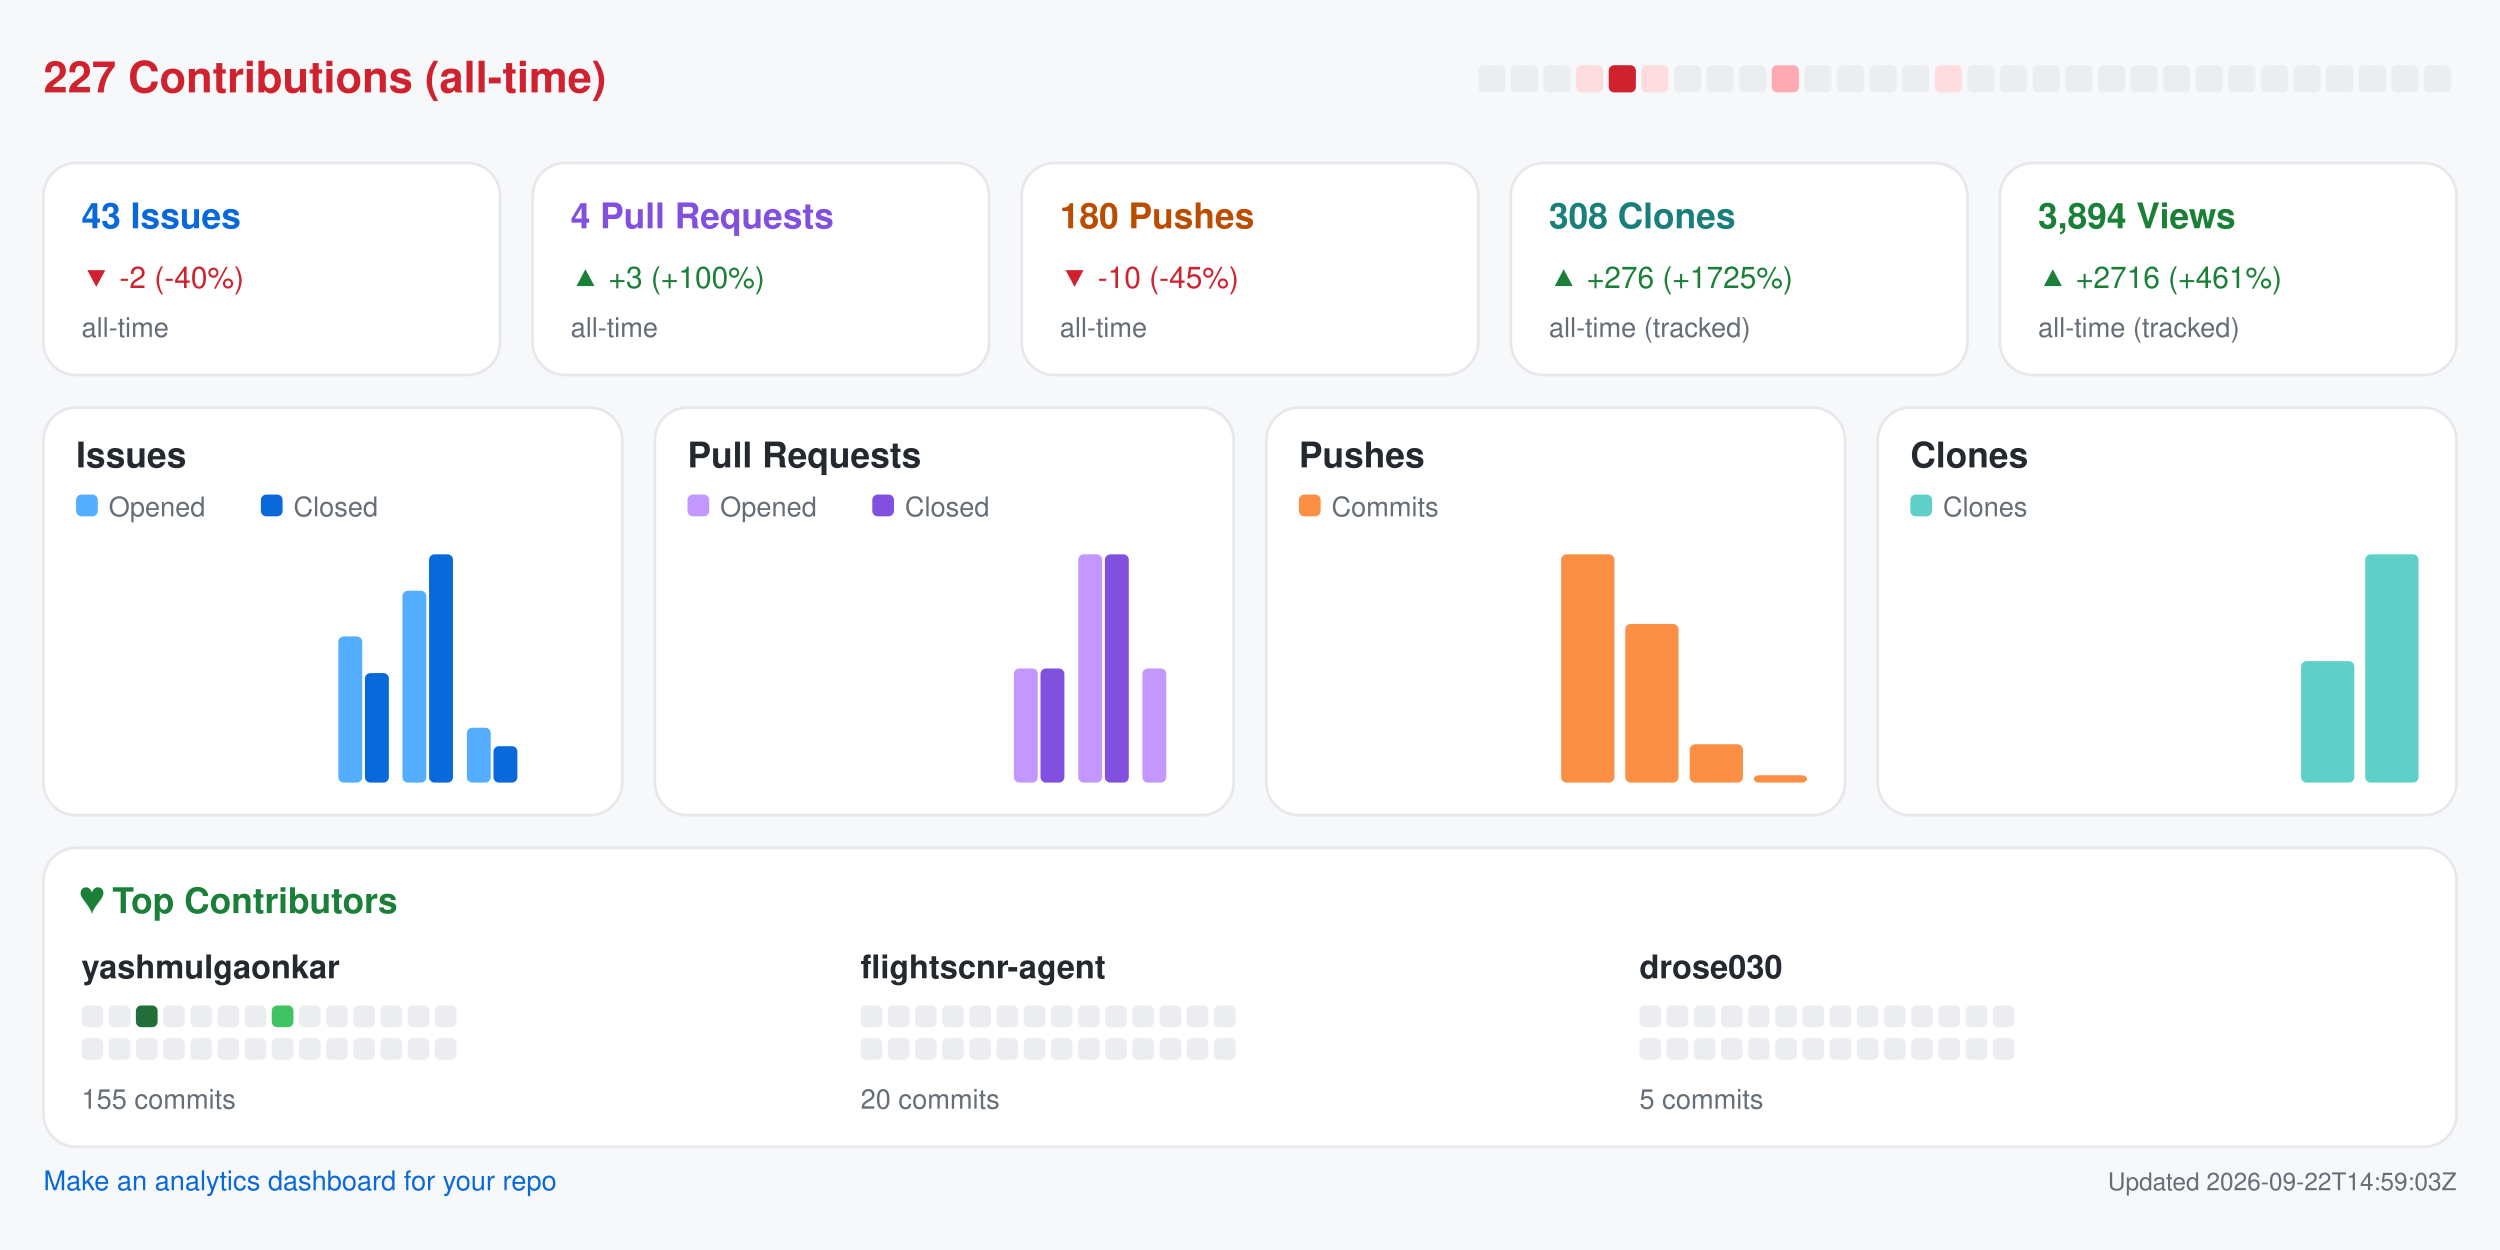
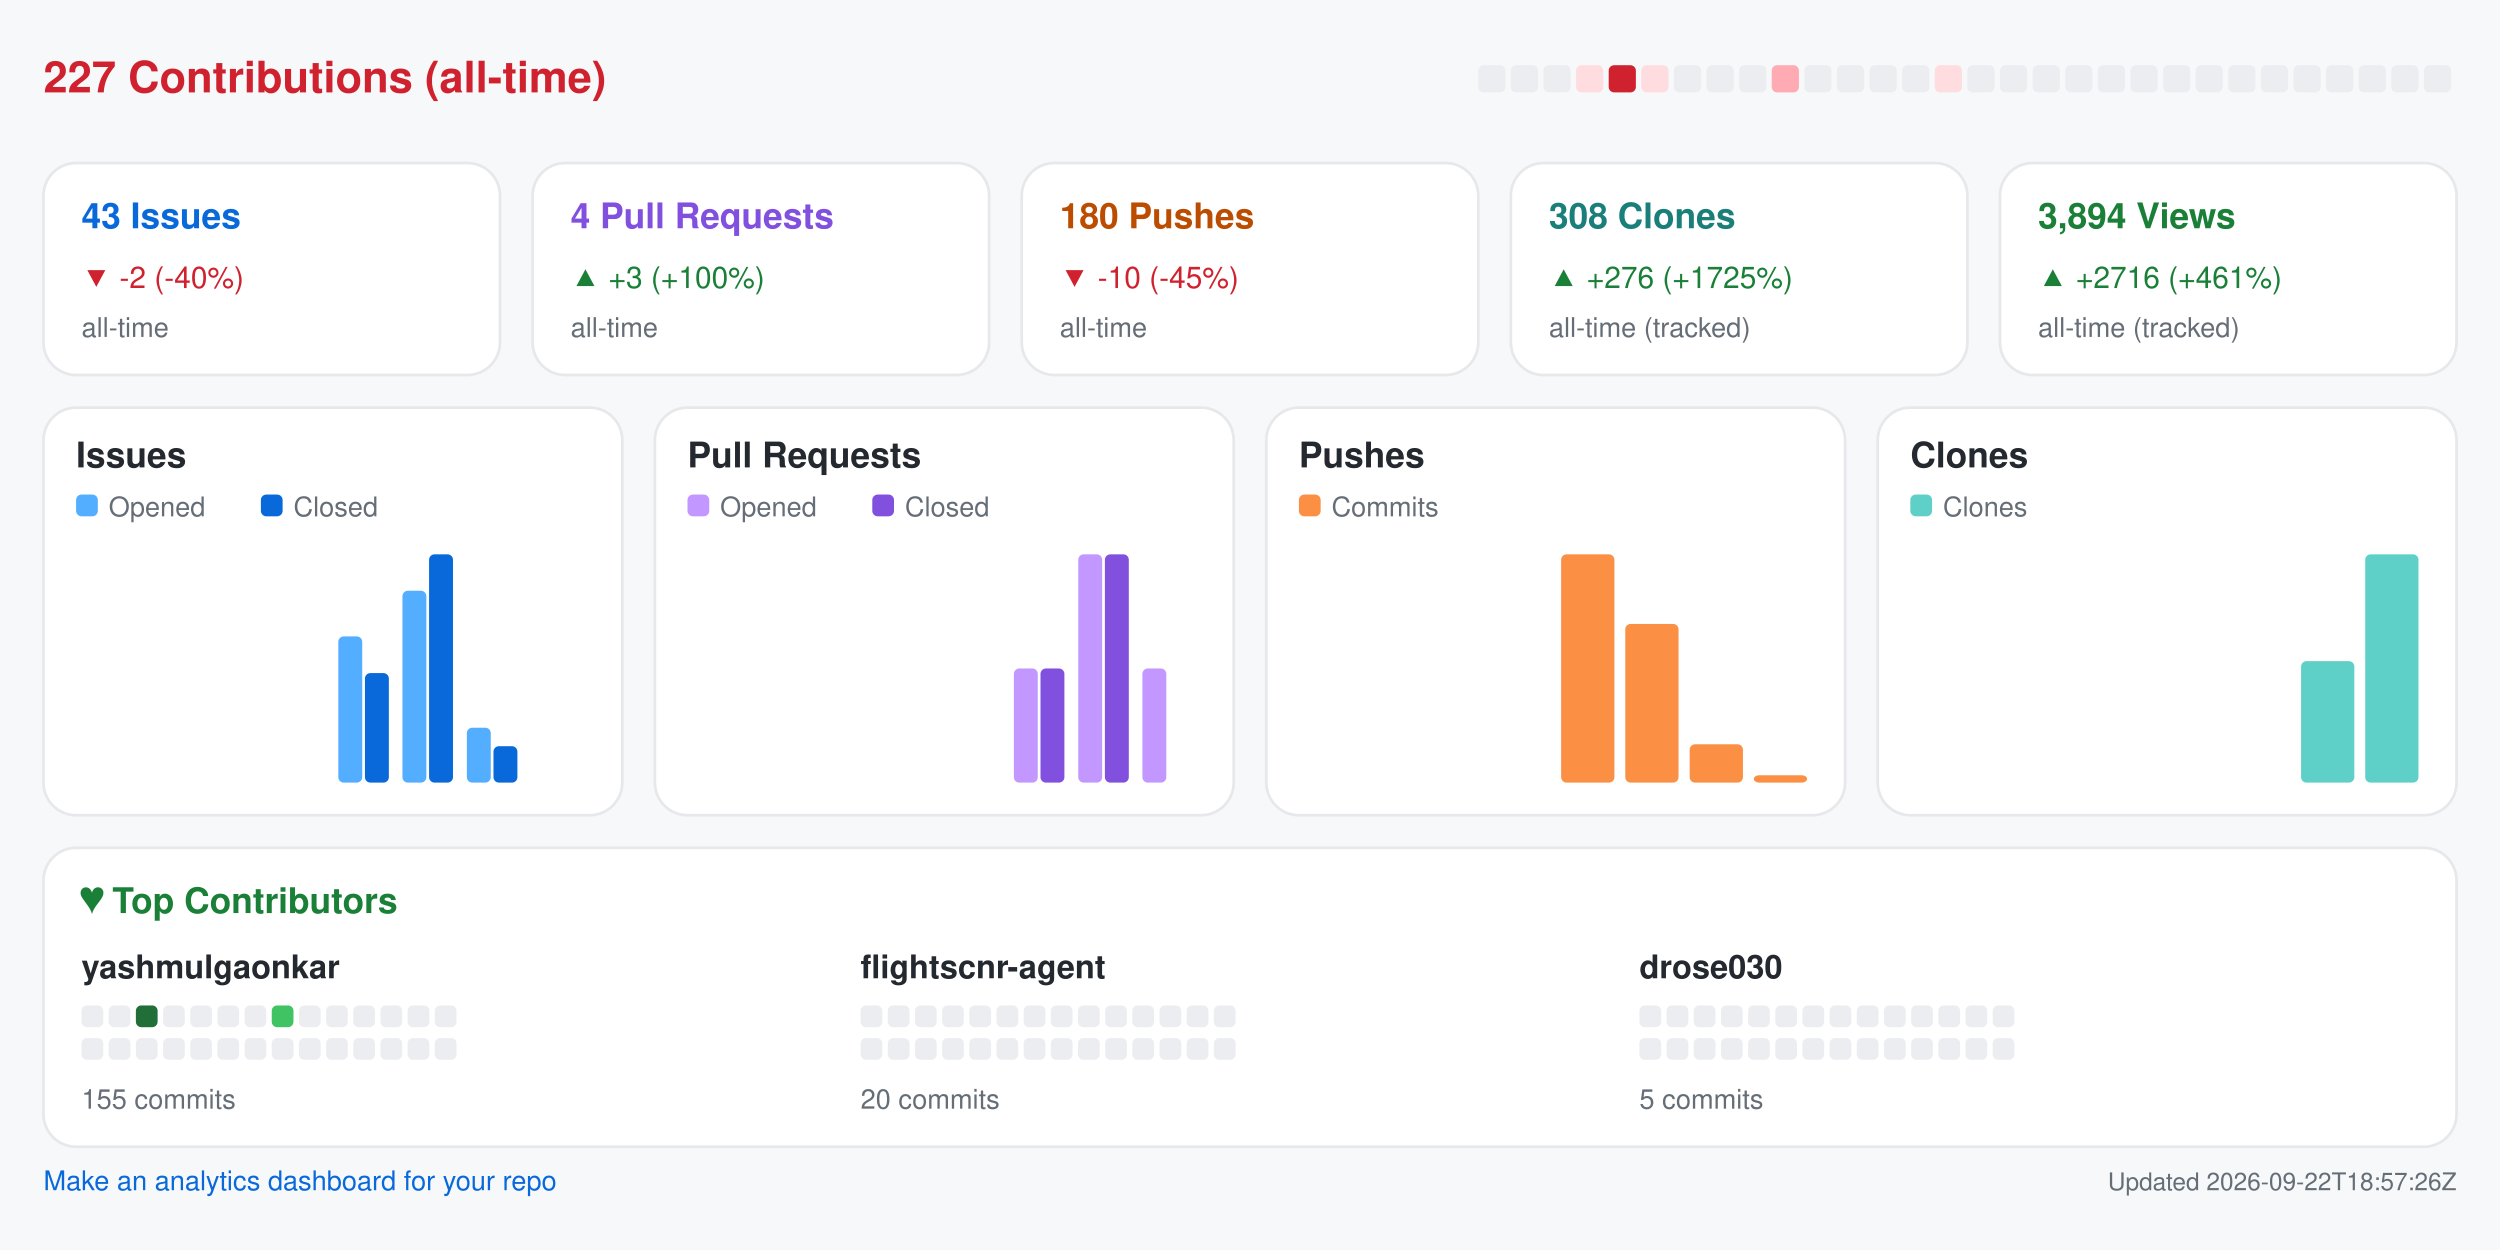
<svg xmlns="http://www.w3.org/2000/svg" width="920" height="460" viewBox="0 0 920 460" role="img" aria-label="Repository analytics for yashmulgaonkar/FlightScnr">
  <rect x="0.0" y="0.0" width="920.0" height="460.0" rx="0" fill="#f6f8fa" />
  <text x="16.0" y="34.0" fill="#cf222e" font-size="16" font-family="-apple-system,BlinkMacSystemFont,Segoe UI,Helvetica,Arial,sans-serif" font-weight="600" text-anchor="start">227 Contributions (all-time)</text>
  <rect x="544.0" y="24.0" width="10.0" height="10.0" rx="2" fill="#ebedf0" />
  <rect x="556.0" y="24.0" width="10.0" height="10.0" rx="2" fill="#ebedf0" />
  <rect x="568.0" y="24.0" width="10.0" height="10.0" rx="2" fill="#ebedf0" />
  <rect x="580.0" y="24.0" width="10.0" height="10.0" rx="2" fill="#ffdce0" />
  <rect x="592.0" y="24.0" width="10.0" height="10.0" rx="2" fill="#cf222e" />
  <rect x="604.0" y="24.0" width="10.0" height="10.0" rx="2" fill="#ffdce0" />
  <rect x="616.0" y="24.0" width="10.0" height="10.0" rx="2" fill="#ebedf0" />
  <rect x="628.0" y="24.0" width="10.0" height="10.0" rx="2" fill="#ebedf0" />
  <rect x="640.0" y="24.0" width="10.0" height="10.0" rx="2" fill="#ebedf0" />
  <rect x="652.0" y="24.0" width="10.0" height="10.0" rx="2" fill="#ffabb3" />
  <rect x="664.0" y="24.0" width="10.0" height="10.0" rx="2" fill="#ebedf0" />
  <rect x="676.0" y="24.0" width="10.0" height="10.0" rx="2" fill="#ebedf0" />
  <rect x="688.0" y="24.0" width="10.0" height="10.0" rx="2" fill="#ebedf0" />
  <rect x="700.0" y="24.0" width="10.0" height="10.0" rx="2" fill="#ebedf0" />
  <rect x="712.0" y="24.0" width="10.0" height="10.0" rx="2" fill="#ffdce0" />
  <rect x="724.0" y="24.0" width="10.0" height="10.0" rx="2" fill="#ebedf0" />
  <rect x="736.0" y="24.0" width="10.0" height="10.0" rx="2" fill="#ebedf0" />
  <rect x="748.0" y="24.0" width="10.0" height="10.0" rx="2" fill="#ebedf0" />
  <rect x="760.0" y="24.0" width="10.0" height="10.0" rx="2" fill="#ebedf0" />
  <rect x="772.0" y="24.0" width="10.0" height="10.0" rx="2" fill="#ebedf0" />
  <rect x="784.0" y="24.0" width="10.0" height="10.0" rx="2" fill="#ebedf0" />
  <rect x="796.0" y="24.0" width="10.0" height="10.0" rx="2" fill="#ebedf0" />
  <rect x="808.0" y="24.0" width="10.0" height="10.0" rx="2" fill="#ebedf0" />
  <rect x="820.0" y="24.0" width="10.0" height="10.0" rx="2" fill="#ebedf0" />
  <rect x="832.0" y="24.0" width="10.0" height="10.0" rx="2" fill="#ebedf0" />
  <rect x="844.0" y="24.0" width="10.0" height="10.0" rx="2" fill="#ebedf0" />
  <rect x="856.0" y="24.0" width="10.0" height="10.0" rx="2" fill="#ebedf0" />
  <rect x="868.0" y="24.0" width="10.0" height="10.0" rx="2" fill="#ebedf0" />
  <rect x="880.0" y="24.0" width="10.0" height="10.0" rx="2" fill="#ebedf0" />
  <rect x="892.0" y="24.0" width="10.0" height="10.0" rx="2" fill="#ebedf0" />
  <rect x="16.0" y="60.0" width="168.0" height="78.0" rx="12" fill="#ffffff" stroke="#e6e8eb" />
  <text x="30.0" y="84.0" fill="#0969da" font-size="13" font-family="-apple-system,BlinkMacSystemFont,Segoe UI,Helvetica,Arial,sans-serif" font-weight="600" text-anchor="start">43 Issues</text>
  <text x="30.0" y="106.0" fill="#cf222e" font-size="11" font-family="-apple-system,BlinkMacSystemFont,Segoe UI,Helvetica,Arial,sans-serif" font-weight="400" text-anchor="start">▼ -2 (-40%)</text>
  <text x="30.0" y="124.0" fill="#656d76" font-size="10" font-family="-apple-system,BlinkMacSystemFont,Segoe UI,Helvetica,Arial,sans-serif" font-weight="400" text-anchor="start">all-time</text>
  <rect x="196.0" y="60.0" width="168.0" height="78.0" rx="12" fill="#ffffff" stroke="#e6e8eb" />
  <text x="210.0" y="84.0" fill="#8250df" font-size="13" font-family="-apple-system,BlinkMacSystemFont,Segoe UI,Helvetica,Arial,sans-serif" font-weight="600" text-anchor="start">4 Pull Requests</text>
  <text x="210.0" y="106.0" fill="#1a7f37" font-size="11" font-family="-apple-system,BlinkMacSystemFont,Segoe UI,Helvetica,Arial,sans-serif" font-weight="400" text-anchor="start">▲ +3 (+100%)</text>
  <text x="210.0" y="124.0" fill="#656d76" font-size="10" font-family="-apple-system,BlinkMacSystemFont,Segoe UI,Helvetica,Arial,sans-serif" font-weight="400" text-anchor="start">all-time</text>
  <rect x="376.0" y="60.0" width="168.0" height="78.0" rx="12" fill="#ffffff" stroke="#e6e8eb" />
  <text x="390.0" y="84.0" fill="#bc4c00" font-size="13" font-family="-apple-system,BlinkMacSystemFont,Segoe UI,Helvetica,Arial,sans-serif" font-weight="600" text-anchor="start">180 Pushes</text>
  <text x="390.0" y="106.0" fill="#cf222e" font-size="11" font-family="-apple-system,BlinkMacSystemFont,Segoe UI,Helvetica,Arial,sans-serif" font-weight="400" text-anchor="start">▼ -10 (-45%)</text>
  <text x="390.0" y="124.0" fill="#656d76" font-size="10" font-family="-apple-system,BlinkMacSystemFont,Segoe UI,Helvetica,Arial,sans-serif" font-weight="400" text-anchor="start">all-time</text>
  <rect x="556.0" y="60.0" width="168.0" height="78.0" rx="12" fill="#ffffff" stroke="#e6e8eb" />
  <text x="570.0" y="84.0" fill="#1a7f7a" font-size="13" font-family="-apple-system,BlinkMacSystemFont,Segoe UI,Helvetica,Arial,sans-serif" font-weight="600" text-anchor="start">308 Clones</text>
  <text x="570.0" y="106.0" fill="#1a7f37" font-size="11" font-family="-apple-system,BlinkMacSystemFont,Segoe UI,Helvetica,Arial,sans-serif" font-weight="400" text-anchor="start">▲ +276 (+1725%)</text>
  <text x="570.0" y="124.0" fill="#656d76" font-size="10" font-family="-apple-system,BlinkMacSystemFont,Segoe UI,Helvetica,Arial,sans-serif" font-weight="400" text-anchor="start">all-time (tracked)</text>
  <rect x="736.0" y="60.0" width="168.0" height="78.0" rx="12" fill="#ffffff" stroke="#e6e8eb" />
  <text x="750.0" y="84.0" fill="#1a7f37" font-size="13" font-family="-apple-system,BlinkMacSystemFont,Segoe UI,Helvetica,Arial,sans-serif" font-weight="600" text-anchor="start">3,894 Views</text>
  <text x="750.0" y="106.0" fill="#1a7f37" font-size="11" font-family="-apple-system,BlinkMacSystemFont,Segoe UI,Helvetica,Arial,sans-serif" font-weight="400" text-anchor="start">▲ +2716 (+461%)</text>
  <text x="750.0" y="124.0" fill="#656d76" font-size="10" font-family="-apple-system,BlinkMacSystemFont,Segoe UI,Helvetica,Arial,sans-serif" font-weight="400" text-anchor="start">all-time (tracked)</text>
  <rect x="16.0" y="150.0" width="213.0" height="150.0" rx="12" fill="#ffffff" stroke="#e6e8eb" />
  <text x="28.0" y="172.0" fill="#24292f" font-size="13" font-family="-apple-system,BlinkMacSystemFont,Segoe UI,Helvetica,Arial,sans-serif" font-weight="600" text-anchor="start">Issues</text>
  <rect x="28.0" y="182.0" width="8.0" height="8.0" rx="2" fill="#54aeff" />
  <text x="40.0" y="190.0" fill="#656d76" font-size="10" font-family="-apple-system,BlinkMacSystemFont,Segoe UI,Helvetica,Arial,sans-serif" font-weight="400" text-anchor="start">Opened</text>
  <rect x="96.0" y="182.0" width="8.0" height="8.0" rx="2" fill="#0969da" />
  <text x="108.0" y="190.0" fill="#656d76" font-size="10" font-family="-apple-system,BlinkMacSystemFont,Segoe UI,Helvetica,Arial,sans-serif" font-weight="400" text-anchor="start">Closed</text>
  <rect x="30.0" y="288.0" width="8.8" height="0.0" rx="2" fill="#54aeff" />
  <rect x="39.8" y="288.0" width="8.8" height="0.0" rx="2" fill="#0969da" />
  <rect x="53.6" y="288.0" width="8.8" height="0.0" rx="2" fill="#54aeff" />
  <rect x="63.4" y="288.0" width="8.8" height="0.0" rx="2" fill="#0969da" />
  <rect x="77.2" y="288.0" width="8.8" height="0.0" rx="2" fill="#54aeff" />
  <rect x="87.1" y="288.0" width="8.8" height="0.0" rx="2" fill="#0969da" />
  <rect x="100.9" y="288.0" width="8.8" height="0.0" rx="2" fill="#54aeff" />
  <rect x="110.7" y="288.0" width="8.8" height="0.0" rx="2" fill="#0969da" />
  <rect x="124.5" y="234.2" width="8.8" height="53.8" rx="2" fill="#54aeff" />
  <rect x="134.3" y="247.7" width="8.8" height="40.3" rx="2" fill="#0969da" />
  <rect x="148.1" y="217.4" width="8.8" height="70.6" rx="2" fill="#54aeff" />
  <rect x="157.9" y="204.0" width="8.8" height="84.0" rx="2" fill="#0969da" />
  <rect x="171.8" y="267.8" width="8.8" height="20.2" rx="2" fill="#54aeff" />
  <rect x="181.6" y="274.6" width="8.8" height="13.4" rx="2" fill="#0969da" />
  <rect x="195.4" y="288.0" width="8.8" height="0.0" rx="2" fill="#54aeff" />
  <rect x="205.2" y="288.0" width="8.8" height="0.0" rx="2" fill="#0969da" />
  <rect x="241.0" y="150.0" width="213.0" height="150.0" rx="12" fill="#ffffff" stroke="#e6e8eb" />
  <text x="253.0" y="172.0" fill="#24292f" font-size="13" font-family="-apple-system,BlinkMacSystemFont,Segoe UI,Helvetica,Arial,sans-serif" font-weight="600" text-anchor="start">Pull Requests</text>
  <rect x="253.0" y="182.0" width="8.0" height="8.0" rx="2" fill="#c297ff" />
  <text x="265.0" y="190.0" fill="#656d76" font-size="10" font-family="-apple-system,BlinkMacSystemFont,Segoe UI,Helvetica,Arial,sans-serif" font-weight="400" text-anchor="start">Opened</text>
  <rect x="321.0" y="182.0" width="8.0" height="8.0" rx="2" fill="#8250df" />
  <text x="333.0" y="190.0" fill="#656d76" font-size="10" font-family="-apple-system,BlinkMacSystemFont,Segoe UI,Helvetica,Arial,sans-serif" font-weight="400" text-anchor="start">Closed</text>
  <rect x="255.0" y="288.0" width="8.8" height="0.0" rx="2" fill="#c297ff" />
  <rect x="264.8" y="288.0" width="8.8" height="0.0" rx="2" fill="#8250df" />
  <rect x="278.6" y="288.0" width="8.8" height="0.0" rx="2" fill="#c297ff" />
  <rect x="288.4" y="288.0" width="8.8" height="0.0" rx="2" fill="#8250df" />
  <rect x="302.2" y="288.0" width="8.8" height="0.0" rx="2" fill="#c297ff" />
  <rect x="312.1" y="288.0" width="8.8" height="0.0" rx="2" fill="#8250df" />
  <rect x="325.9" y="288.0" width="8.8" height="0.0" rx="2" fill="#c297ff" />
  <rect x="335.7" y="288.0" width="8.8" height="0.0" rx="2" fill="#8250df" />
  <rect x="349.5" y="288.0" width="8.8" height="0.0" rx="2" fill="#c297ff" />
  <rect x="359.3" y="288.0" width="8.8" height="0.0" rx="2" fill="#8250df" />
  <rect x="373.1" y="246.0" width="8.8" height="42.0" rx="2" fill="#c297ff" />
  <rect x="382.9" y="246.0" width="8.8" height="42.0" rx="2" fill="#8250df" />
  <rect x="396.8" y="204.0" width="8.8" height="84.0" rx="2" fill="#c297ff" />
  <rect x="406.6" y="204.0" width="8.8" height="84.0" rx="2" fill="#8250df" />
  <rect x="420.4" y="246.0" width="8.8" height="42.0" rx="2" fill="#c297ff" />
  <rect x="430.2" y="288.0" width="8.8" height="0.0" rx="2" fill="#8250df" />
  <rect x="466.0" y="150.0" width="213.0" height="150.0" rx="12" fill="#ffffff" stroke="#e6e8eb" />
  <text x="478.0" y="172.0" fill="#24292f" font-size="13" font-family="-apple-system,BlinkMacSystemFont,Segoe UI,Helvetica,Arial,sans-serif" font-weight="600" text-anchor="start">Pushes</text>
  <rect x="478.0" y="182.0" width="8.0" height="8.0" rx="2" fill="#fb8f44" />
  <text x="490.0" y="190.0" fill="#656d76" font-size="10" font-family="-apple-system,BlinkMacSystemFont,Segoe UI,Helvetica,Arial,sans-serif" font-weight="400" text-anchor="start">Commits</text>
  <rect x="480.0" y="288.0" width="19.6" height="0.0" rx="2" fill="#fb8f44" />
  <rect x="503.6" y="288.0" width="19.6" height="0.0" rx="2" fill="#fb8f44" />
  <rect x="527.2" y="288.0" width="19.6" height="0.0" rx="2" fill="#fb8f44" />
  <rect x="550.9" y="288.0" width="19.6" height="0.0" rx="2" fill="#fb8f44" />
  <rect x="574.5" y="204.0" width="19.6" height="84.0" rx="2" fill="#fb8f44" />
  <rect x="598.1" y="229.6" width="19.6" height="58.4" rx="2" fill="#fb8f44" />
  <rect x="621.8" y="273.9" width="19.6" height="14.1" rx="2" fill="#fb8f44" />
  <rect x="645.4" y="285.3" width="19.6" height="2.7" rx="2" fill="#fb8f44" />
  <rect x="691.0" y="150.0" width="213.0" height="150.0" rx="12" fill="#ffffff" stroke="#e6e8eb" />
  <text x="703.0" y="172.0" fill="#24292f" font-size="13" font-family="-apple-system,BlinkMacSystemFont,Segoe UI,Helvetica,Arial,sans-serif" font-weight="600" text-anchor="start">Clones</text>
  <rect x="703.0" y="182.0" width="8.0" height="8.0" rx="2" fill="#5fd0c8" />
  <text x="715.0" y="190.0" fill="#656d76" font-size="10" font-family="-apple-system,BlinkMacSystemFont,Segoe UI,Helvetica,Arial,sans-serif" font-weight="400" text-anchor="start">Clones</text>
  <rect x="705.0" y="288.0" width="19.6" height="0.0" rx="2" fill="#5fd0c8" />
  <rect x="728.6" y="288.0" width="19.6" height="0.0" rx="2" fill="#5fd0c8" />
  <rect x="752.2" y="288.0" width="19.6" height="0.0" rx="2" fill="#5fd0c8" />
  <rect x="775.9" y="288.0" width="19.6" height="0.0" rx="2" fill="#5fd0c8" />
  <rect x="799.5" y="288.0" width="19.6" height="0.0" rx="2" fill="#5fd0c8" />
  <rect x="823.1" y="288.0" width="19.6" height="0.0" rx="2" fill="#5fd0c8" />
  <rect x="846.8" y="243.3" width="19.6" height="44.7" rx="2" fill="#5fd0c8" />
  <rect x="870.4" y="204.0" width="19.6" height="84.0" rx="2" fill="#5fd0c8" />
  <rect x="16.0" y="312.0" width="888.0" height="110.0" rx="12" fill="#ffffff" stroke="#e6e8eb" />
  <text x="30.0" y="336.0" fill="#1a7f37" font-size="13" font-family="-apple-system,BlinkMacSystemFont,Segoe UI,Helvetica,Arial,sans-serif" font-weight="600" text-anchor="start">♥  Top Contributors</text>
  <text x="30.0" y="360.0" fill="#24292f" font-size="12" font-family="-apple-system,BlinkMacSystemFont,Segoe UI,Helvetica,Arial,sans-serif" font-weight="600" text-anchor="start">yashmulgaonkar</text>
  <rect x="30.0" y="370.0" width="8.0" height="8.0" rx="2" fill="#ebedf0" />
  <rect x="40.0" y="370.0" width="8.0" height="8.0" rx="2" fill="#ebedf0" />
  <rect x="50.0" y="370.0" width="8.0" height="8.0" rx="2" fill="#216e39" />
  <rect x="60.0" y="370.0" width="8.0" height="8.0" rx="2" fill="#ebedf0" />
  <rect x="70.0" y="370.0" width="8.0" height="8.0" rx="2" fill="#ebedf0" />
  <rect x="80.0" y="370.0" width="8.0" height="8.0" rx="2" fill="#ebedf0" />
  <rect x="90.0" y="370.0" width="8.0" height="8.0" rx="2" fill="#ebedf0" />
  <rect x="100.0" y="370.0" width="8.0" height="8.0" rx="2" fill="#40c463" />
  <rect x="110.0" y="370.0" width="8.0" height="8.0" rx="2" fill="#ebedf0" />
  <rect x="120.0" y="370.0" width="8.0" height="8.0" rx="2" fill="#ebedf0" />
  <rect x="130.0" y="370.0" width="8.0" height="8.0" rx="2" fill="#ebedf0" />
  <rect x="140.0" y="370.0" width="8.0" height="8.0" rx="2" fill="#ebedf0" />
  <rect x="150.0" y="370.0" width="8.0" height="8.0" rx="2" fill="#ebedf0" />
  <rect x="160.0" y="370.0" width="8.0" height="8.0" rx="2" fill="#ebedf0" />
  <rect x="30.0" y="382.0" width="8.0" height="8.0" rx="2" fill="#ebedf0" />
  <rect x="40.0" y="382.0" width="8.0" height="8.0" rx="2" fill="#ebedf0" />
  <rect x="50.0" y="382.0" width="8.0" height="8.0" rx="2" fill="#ebedf0" />
  <rect x="60.0" y="382.0" width="8.0" height="8.0" rx="2" fill="#ebedf0" />
  <rect x="70.0" y="382.0" width="8.0" height="8.0" rx="2" fill="#ebedf0" />
  <rect x="80.0" y="382.0" width="8.0" height="8.0" rx="2" fill="#ebedf0" />
  <rect x="90.0" y="382.0" width="8.0" height="8.0" rx="2" fill="#ebedf0" />
  <rect x="100.0" y="382.0" width="8.0" height="8.0" rx="2" fill="#ebedf0" />
  <rect x="110.0" y="382.0" width="8.0" height="8.0" rx="2" fill="#ebedf0" />
  <rect x="120.0" y="382.0" width="8.0" height="8.0" rx="2" fill="#ebedf0" />
  <rect x="130.0" y="382.0" width="8.0" height="8.0" rx="2" fill="#ebedf0" />
  <rect x="140.0" y="382.0" width="8.0" height="8.0" rx="2" fill="#ebedf0" />
  <rect x="150.0" y="382.0" width="8.0" height="8.0" rx="2" fill="#ebedf0" />
  <rect x="160.0" y="382.0" width="8.0" height="8.0" rx="2" fill="#ebedf0" />
  <text x="30.0" y="408.0" fill="#656d76" font-size="10" font-family="-apple-system,BlinkMacSystemFont,Segoe UI,Helvetica,Arial,sans-serif" font-weight="400" text-anchor="start">155 commits</text>
  <text x="316.7" y="360.0" fill="#24292f" font-size="12" font-family="-apple-system,BlinkMacSystemFont,Segoe UI,Helvetica,Arial,sans-serif" font-weight="600" text-anchor="start">flightscnr-agent</text>
  <rect x="316.7" y="370.0" width="8.0" height="8.0" rx="2" fill="#ebedf0" />
  <rect x="326.7" y="370.0" width="8.0" height="8.0" rx="2" fill="#ebedf0" />
  <rect x="336.7" y="370.0" width="8.0" height="8.0" rx="2" fill="#ebedf0" />
  <rect x="346.7" y="370.0" width="8.0" height="8.0" rx="2" fill="#ebedf0" />
  <rect x="356.7" y="370.0" width="8.0" height="8.0" rx="2" fill="#ebedf0" />
  <rect x="366.7" y="370.0" width="8.0" height="8.0" rx="2" fill="#ebedf0" />
  <rect x="376.7" y="370.0" width="8.0" height="8.0" rx="2" fill="#ebedf0" />
  <rect x="386.7" y="370.0" width="8.0" height="8.0" rx="2" fill="#ebedf0" />
  <rect x="396.7" y="370.0" width="8.0" height="8.0" rx="2" fill="#ebedf0" />
  <rect x="406.7" y="370.0" width="8.0" height="8.0" rx="2" fill="#ebedf0" />
  <rect x="416.7" y="370.0" width="8.0" height="8.0" rx="2" fill="#ebedf0" />
  <rect x="426.7" y="370.0" width="8.0" height="8.0" rx="2" fill="#ebedf0" />
  <rect x="436.7" y="370.0" width="8.0" height="8.0" rx="2" fill="#ebedf0" />
  <rect x="446.7" y="370.0" width="8.0" height="8.0" rx="2" fill="#ebedf0" />
  <rect x="316.7" y="382.0" width="8.0" height="8.0" rx="2" fill="#ebedf0" />
  <rect x="326.7" y="382.0" width="8.0" height="8.0" rx="2" fill="#ebedf0" />
  <rect x="336.7" y="382.0" width="8.0" height="8.0" rx="2" fill="#ebedf0" />
  <rect x="346.7" y="382.0" width="8.0" height="8.0" rx="2" fill="#ebedf0" />
  <rect x="356.7" y="382.0" width="8.0" height="8.0" rx="2" fill="#ebedf0" />
  <rect x="366.7" y="382.0" width="8.0" height="8.0" rx="2" fill="#ebedf0" />
  <rect x="376.7" y="382.0" width="8.0" height="8.0" rx="2" fill="#ebedf0" />
  <rect x="386.7" y="382.0" width="8.0" height="8.0" rx="2" fill="#ebedf0" />
  <rect x="396.7" y="382.0" width="8.0" height="8.0" rx="2" fill="#ebedf0" />
  <rect x="406.7" y="382.0" width="8.0" height="8.0" rx="2" fill="#ebedf0" />
  <rect x="416.7" y="382.0" width="8.0" height="8.0" rx="2" fill="#ebedf0" />
  <rect x="426.7" y="382.0" width="8.0" height="8.0" rx="2" fill="#ebedf0" />
  <rect x="436.7" y="382.0" width="8.0" height="8.0" rx="2" fill="#ebedf0" />
  <rect x="446.7" y="382.0" width="8.0" height="8.0" rx="2" fill="#ebedf0" />
  <text x="316.7" y="408.0" fill="#656d76" font-size="10" font-family="-apple-system,BlinkMacSystemFont,Segoe UI,Helvetica,Arial,sans-serif" font-weight="400" text-anchor="start">20 commits</text>
  <text x="603.3" y="360.0" fill="#24292f" font-size="12" font-family="-apple-system,BlinkMacSystemFont,Segoe UI,Helvetica,Arial,sans-serif" font-weight="600" text-anchor="start">drose030</text>
  <rect x="603.3" y="370.0" width="8.0" height="8.0" rx="2" fill="#ebedf0" />
  <rect x="613.3" y="370.0" width="8.0" height="8.0" rx="2" fill="#ebedf0" />
  <rect x="623.3" y="370.0" width="8.0" height="8.0" rx="2" fill="#ebedf0" />
  <rect x="633.3" y="370.0" width="8.0" height="8.0" rx="2" fill="#ebedf0" />
  <rect x="643.3" y="370.0" width="8.0" height="8.0" rx="2" fill="#ebedf0" />
  <rect x="653.3" y="370.0" width="8.0" height="8.0" rx="2" fill="#ebedf0" />
  <rect x="663.3" y="370.0" width="8.0" height="8.0" rx="2" fill="#ebedf0" />
  <rect x="673.3" y="370.0" width="8.0" height="8.0" rx="2" fill="#ebedf0" />
  <rect x="683.3" y="370.0" width="8.0" height="8.0" rx="2" fill="#ebedf0" />
  <rect x="693.3" y="370.0" width="8.0" height="8.0" rx="2" fill="#ebedf0" />
  <rect x="703.3" y="370.0" width="8.0" height="8.0" rx="2" fill="#ebedf0" />
  <rect x="713.3" y="370.0" width="8.0" height="8.0" rx="2" fill="#ebedf0" />
  <rect x="723.3" y="370.0" width="8.0" height="8.0" rx="2" fill="#ebedf0" />
  <rect x="733.3" y="370.0" width="8.0" height="8.0" rx="2" fill="#ebedf0" />
  <rect x="603.3" y="382.0" width="8.0" height="8.0" rx="2" fill="#ebedf0" />
  <rect x="613.3" y="382.0" width="8.0" height="8.0" rx="2" fill="#ebedf0" />
  <rect x="623.3" y="382.0" width="8.0" height="8.0" rx="2" fill="#ebedf0" />
  <rect x="633.3" y="382.0" width="8.0" height="8.0" rx="2" fill="#ebedf0" />
  <rect x="643.3" y="382.0" width="8.0" height="8.0" rx="2" fill="#ebedf0" />
  <rect x="653.3" y="382.0" width="8.0" height="8.0" rx="2" fill="#ebedf0" />
  <rect x="663.3" y="382.0" width="8.0" height="8.0" rx="2" fill="#ebedf0" />
  <rect x="673.3" y="382.0" width="8.0" height="8.0" rx="2" fill="#ebedf0" />
  <rect x="683.3" y="382.0" width="8.0" height="8.0" rx="2" fill="#ebedf0" />
  <rect x="693.3" y="382.0" width="8.0" height="8.0" rx="2" fill="#ebedf0" />
  <rect x="703.3" y="382.0" width="8.0" height="8.0" rx="2" fill="#ebedf0" />
  <rect x="713.3" y="382.0" width="8.0" height="8.0" rx="2" fill="#ebedf0" />
  <rect x="723.3" y="382.0" width="8.0" height="8.0" rx="2" fill="#ebedf0" />
  <rect x="733.3" y="382.0" width="8.0" height="8.0" rx="2" fill="#ebedf0" />
  <text x="603.3" y="408.0" fill="#656d76" font-size="10" font-family="-apple-system,BlinkMacSystemFont,Segoe UI,Helvetica,Arial,sans-serif" font-weight="400" text-anchor="start">5 commits</text>
  <a href="https://github.com/yashmulgaonkar/repo-analytics" target="_blank" rel="noopener noreferrer">
    <text x="16.0" y="438.0" fill="#0969da" font-size="10" font-family="-apple-system,BlinkMacSystemFont,Segoe UI,Helvetica,Arial,sans-serif" font-weight="400" text-anchor="start">Make an analytics dashboard for your repo</text>
  </a>
-   <text x="904.0" y="438.0" fill="#656d76" font-size="9" font-family="-apple-system,BlinkMacSystemFont,Segoe UI,Helvetica,Arial,sans-serif" font-weight="400" text-anchor="end">Updated 2026-09-22T14:59:03Z</text>
+   <text x="904.0" y="438.0" fill="#656d76" font-size="9" font-family="-apple-system,BlinkMacSystemFont,Segoe UI,Helvetica,Arial,sans-serif" font-weight="400" text-anchor="end">Updated 2026-09-22T18:57:26Z</text>
</svg>
